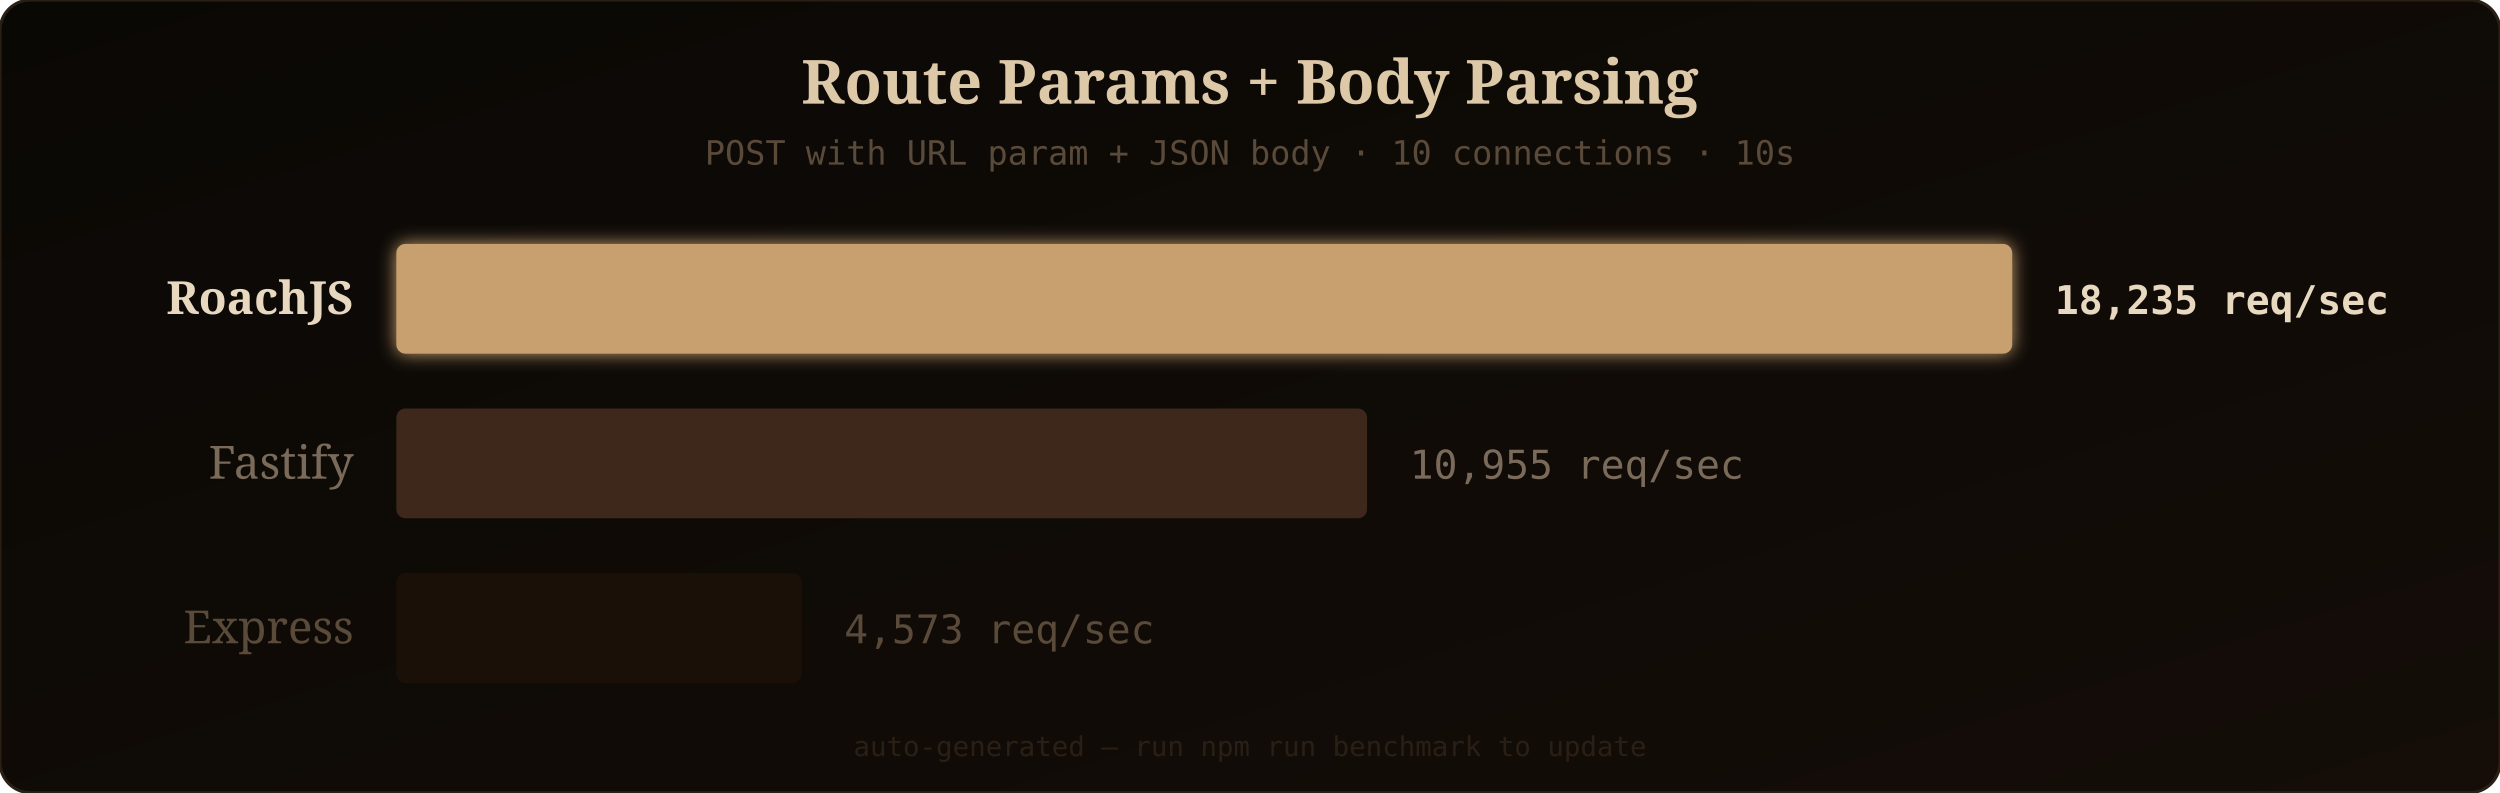
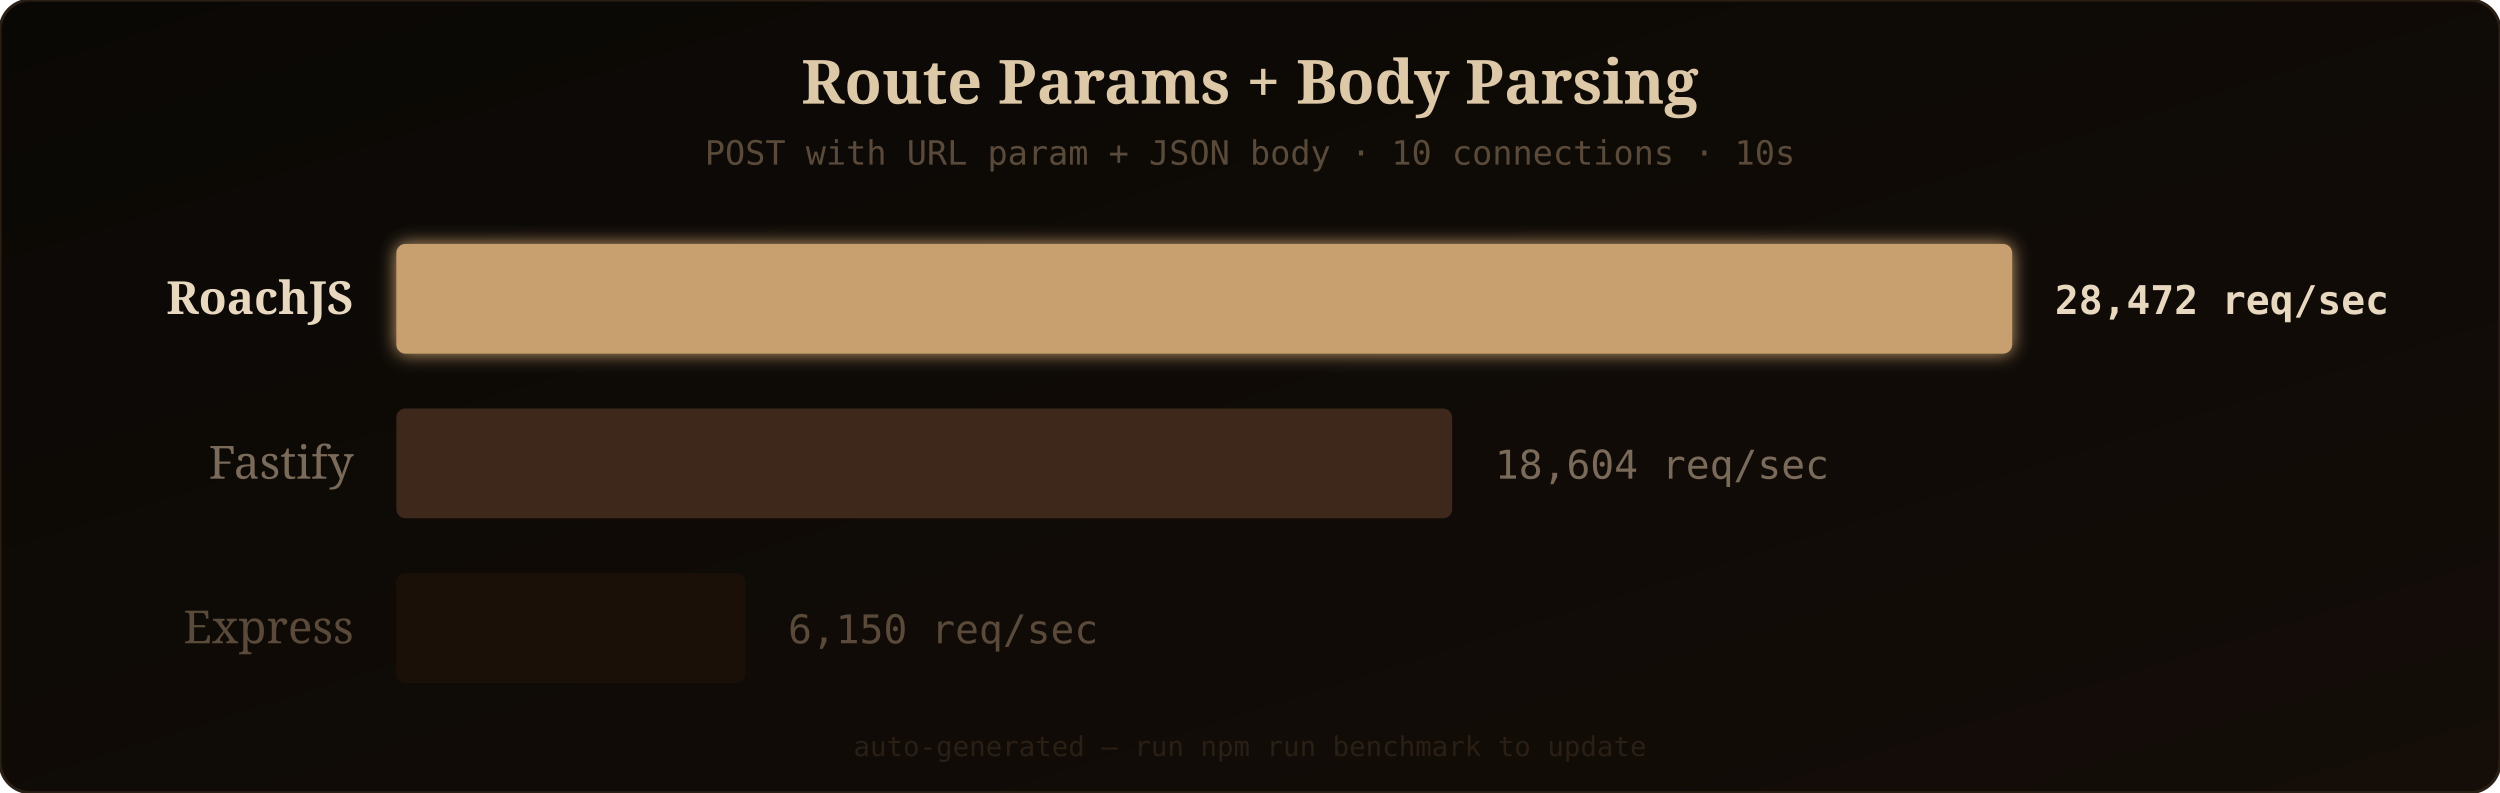
<svg xmlns="http://www.w3.org/2000/svg" width="820" height="260" viewBox="0 0 820 260">
  <defs>
    <linearGradient id="bgGrad" x1="0" y1="0" x2="1" y2="1">
      <stop offset="0%" stop-color="#0a0805" />
      <stop offset="100%" stop-color="#140d08" />
    </linearGradient>
    <filter id="barGlow" x="-10%" y="-20%" width="120%" height="140%">
      <feGaussianBlur stdDeviation="3" result="glow" />
      <feMerge>
        <feMergeNode in="glow" />
        <feMergeNode in="SourceGraphic" />
      </feMerge>
    </filter>
  </defs>
  <rect width="820" height="260" rx="10" fill="url(#bgGrad)" />
  <rect width="820" height="260" rx="10" fill="none" stroke="#2a1f15" stroke-width="1" />
  <text x="410" y="34" fill="#ddc8a8" font-family="'Georgia', serif" font-size="20" text-anchor="middle" font-weight="bold">Route Params + Body Parsing</text>
  <text x="410" y="54" fill="#5a4a3a" font-family="'SF Mono', 'Fira Code', monospace" font-size="11" text-anchor="middle">POST with URL param + JSON body · 10 connections · 10s</text>
  <text x="116" y="103" fill="#e8d8c0" font-family="'Georgia', serif" font-size="15" text-anchor="end" font-weight="bold">RoachJS</text>
  <rect x="130" y="80" width="530" height="36" rx="3" fill="#c8a070" filter="url(#barGlow)" opacity="1" />
-   <text x="674" y="103" fill="#e8d8c0" font-family="'SF Mono', 'Fira Code', monospace" font-size="13" font-weight="bold">18,235 req/sec</text>
+   <text x="674" y="103" fill="#e8d8c0" font-family="'SF Mono', 'Fira Code', monospace" font-size="13" font-weight="bold">28,472 req/sec</text>
  <text x="116" y="157" fill="#7a6a5a" font-family="'Georgia', serif" font-size="15" text-anchor="end" font-weight="normal">Fastify</text>
-   <rect x="130" y="134" width="318.395" height="36" rx="3" fill="#4a3020" opacity="0.8" />
-   <text x="462.395" y="157" fill="#7a6a5a" font-family="'SF Mono', 'Fira Code', monospace" font-size="13" font-weight="normal">10,955 req/sec</text>
+   <rect x="130" y="134" width="346.316" height="36" rx="3" fill="#4a3020" opacity="0.8" />
+   <text x="490.316" y="157" fill="#7a6a5a" font-family="'SF Mono', 'Fira Code', monospace" font-size="13" font-weight="normal">18,604 req/sec</text>
  <text x="116" y="211" fill="#5a4a3a" font-family="'Georgia', serif" font-size="15" text-anchor="end" font-weight="normal">Express</text>
-   <rect x="130" y="188" width="132.918" height="36" rx="3" fill="#1e1208" opacity="0.8" />
-   <text x="276.918" y="211" fill="#5a4a3a" font-family="'SF Mono', 'Fira Code', monospace" font-size="13" font-weight="normal">4,573 req/sec</text>
+   <rect x="130" y="188" width="114.474" height="36" rx="3" fill="#1e1208" opacity="0.8" />
+   <text x="258.474" y="211" fill="#5a4a3a" font-family="'SF Mono', 'Fira Code', monospace" font-size="13" font-weight="normal">6,150 req/sec</text>
  <text x="410" y="248" fill="#2a1f15" font-family="'SF Mono', 'Fira Code', monospace" font-size="9" text-anchor="middle">auto-generated — run npm run benchmark to update</text>
</svg>
